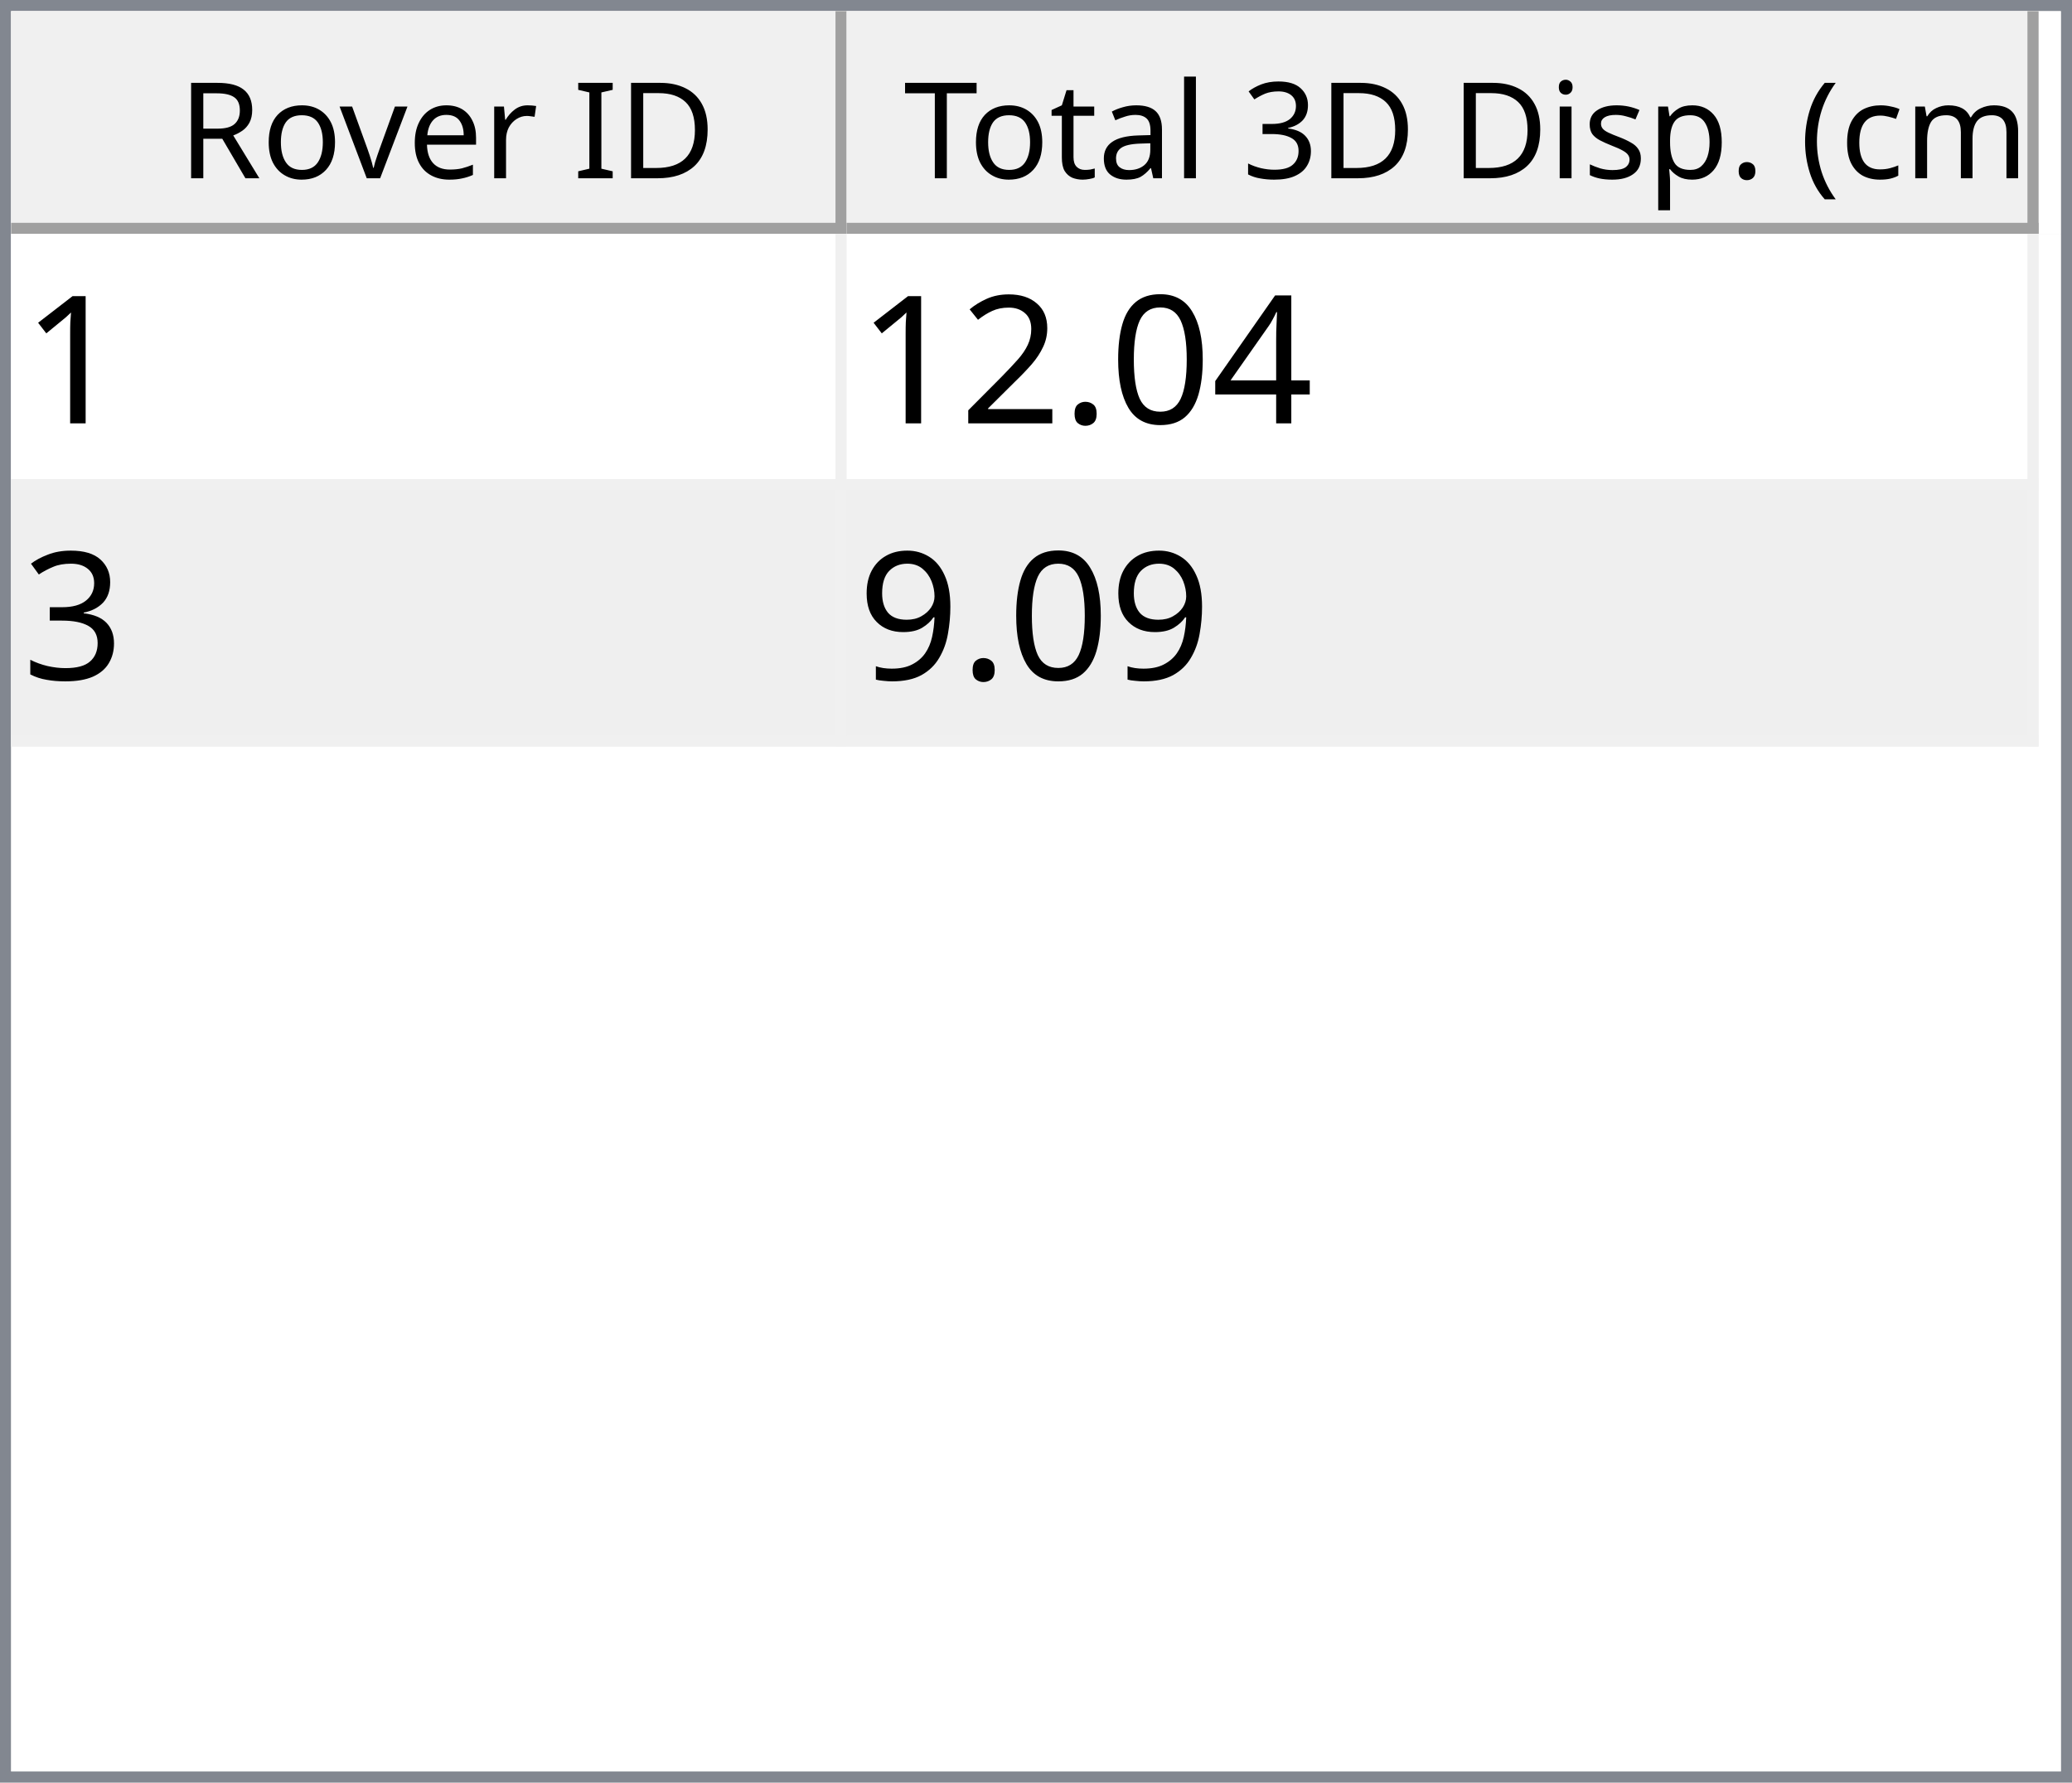
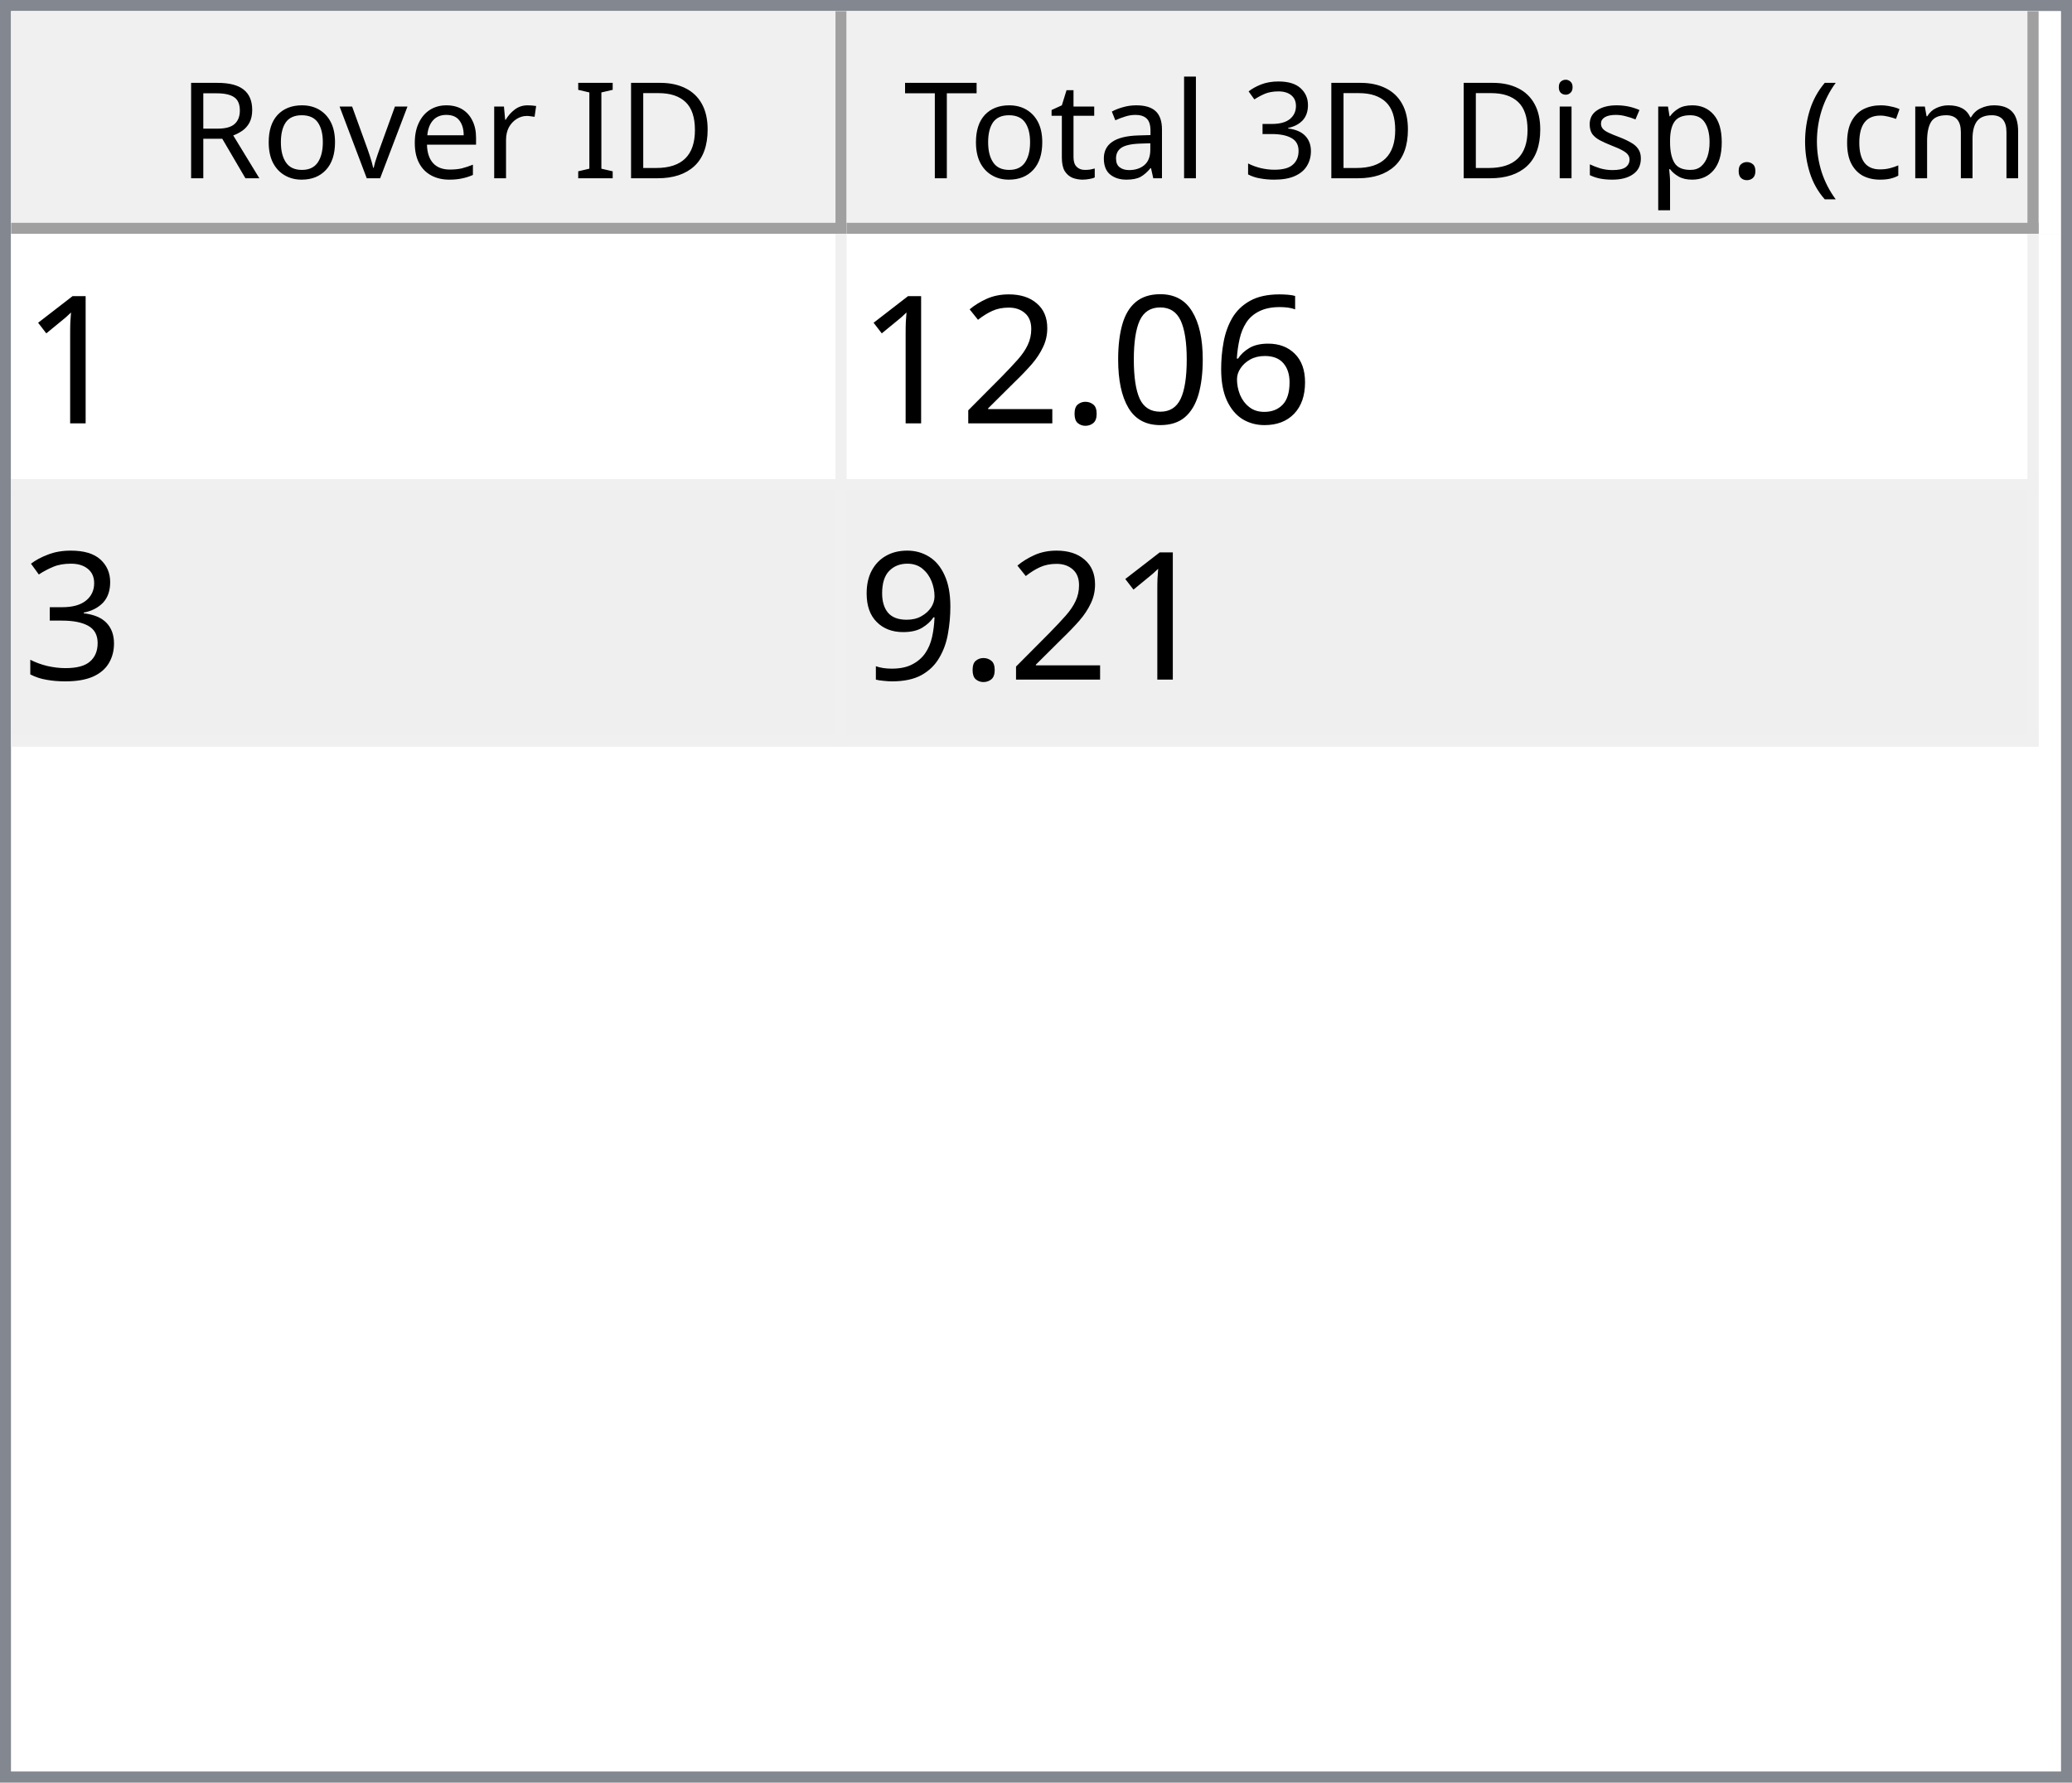
<svg xmlns="http://www.w3.org/2000/svg" style="fill-opacity:1; color-rendering:auto; color-interpolation:auto; text-rendering:auto; stroke:black; stroke-linecap:square; stroke-miterlimit:10; shape-rendering:auto; stroke-opacity:1; fill:black; stroke-dasharray:none; font-weight:normal; stroke-width:1; font-family:'Dialog'; font-style:normal; stroke-linejoin:miter; font-size:12px; stroke-dashoffset:0; image-rendering:auto;" width="186" height="160">
  <defs id="genericDefs" />
  <g>
    <defs id="defs1">
      <clipPath clipPathUnits="userSpaceOnUse" id="clipPath1">
        <path d="M0 0 L186 0 L186 160 L0 160 L0 0 Z" />
      </clipPath>
      <clipPath clipPathUnits="userSpaceOnUse" id="clipPath2">
        <path d="M0 0 L0 160 L186 160 L186 0 Z" />
      </clipPath>
      <clipPath clipPathUnits="userSpaceOnUse" id="clipPath3">
        <path d="M0 0 L0 20 L184 20 L184 0 Z" />
      </clipPath>
      <clipPath clipPathUnits="userSpaceOnUse" id="clipPath4">
        <path d="M0 0 L0 20 L75 20 L75 0 Z" />
      </clipPath>
      <clipPath clipPathUnits="userSpaceOnUse" id="clipPath5">
        <path d="M1 1 L1 19 L74 19 L74 1 Z" />
      </clipPath>
      <clipPath clipPathUnits="userSpaceOnUse" id="clipPath6">
        <path d="M0 0 L0 18 L73 18 L73 0 Z" />
      </clipPath>
      <clipPath clipPathUnits="userSpaceOnUse" id="clipPath7">
        <path d="M-0.5 -0.5 L-0.5 19.5 L74.5 19.5 L74.5 -0.5 Z" />
      </clipPath>
      <clipPath clipPathUnits="userSpaceOnUse" id="clipPath8">
        <path d="M0 0 L0 20 L107 20 L107 0 Z" />
      </clipPath>
      <clipPath clipPathUnits="userSpaceOnUse" id="clipPath9">
        <path d="M1 1 L1 19 L106 19 L106 1 Z" />
      </clipPath>
      <clipPath clipPathUnits="userSpaceOnUse" id="clipPath10">
        <path d="M0 0 L0 18 L105 18 L105 0 Z" />
      </clipPath>
      <clipPath clipPathUnits="userSpaceOnUse" id="clipPath11">
        <path d="M-0.5 -0.5 L-0.5 19.5 L106.5 19.5 L106.5 -0.5 Z" />
      </clipPath>
      <clipPath clipPathUnits="userSpaceOnUse" id="clipPath12">
        <path d="M0 0 L0 138 L184 138 L184 0 Z" />
      </clipPath>
      <clipPath clipPathUnits="userSpaceOnUse" id="clipPath13">
        <path d="M0 0 L0 46 L182 46 L182 0 Z" />
      </clipPath>
      <clipPath clipPathUnits="userSpaceOnUse" id="clipPath14">
        <path d="M-0.5 -0.5 L-0.5 45.5 L181.5 45.5 L181.5 -0.5 Z" />
      </clipPath>
      <clipPath clipPathUnits="userSpaceOnUse" id="clipPath15">
        <path d="M0 0 L0 22 L74 22 L74 0 Z" />
      </clipPath>
      <clipPath clipPathUnits="userSpaceOnUse" id="clipPath16">
        <path d="M0 0 L0 22 L106 22 L106 0 Z" />
      </clipPath>
      <font horiz-adv-x="64.551" id="font1">
        <font-face ascent="107.91" descent="25.098" units-per-em="100" style="font-style:normal; font-family:Segoe UI; font-weight:normal;" />
        <missing-glyph horiz-adv-x="64.551" d="M8.109 0 L8.109 68.266 L56.453 68.266 L56.453 0 L8.109 0 ZM15.328 7.234 L49.219 7.234 L49.219 61.031 L15.328 61.031 L15.328 7.234 Z" />
        <glyph unicode="D" horiz-adv-x="70.117" d="M9.188 0 L9.188 70.016 L28.516 70.016 Q65.531 70.016 65.531 35.891 Q65.531 19.672 55.25 9.836 Q44.969 0 27.734 0 L9.188 0 ZM17.391 62.594 L17.391 7.422 L27.828 7.422 Q41.609 7.422 49.273 14.797 Q56.938 22.172 56.938 35.688 Q56.938 62.594 28.328 62.594 L17.391 62.594 Z" />
        <glyph unicode="I" horiz-adv-x="26.611" d="M17.391 0 L9.188 0 L9.188 70.016 L17.391 70.016 L17.391 0 Z" />
        <glyph unicode=" " horiz-adv-x="27.393" d="" />
        <glyph unicode="r" horiz-adv-x="34.766" d="M34.188 41.891 Q32.078 43.5 28.125 43.5 Q23 43.5 19.555 38.672 Q16.109 33.844 16.109 25.484 L16.109 0 L8.109 0 L8.109 50 L16.109 50 L16.109 39.703 L16.312 39.703 Q18.016 44.969 21.531 47.922 Q25.047 50.875 29.391 50.875 Q32.516 50.875 34.188 50.203 L34.188 41.891 Z" />
        <glyph unicode="e" horiz-adv-x="52.295" d="M48.297 23 L12.984 23 Q13.188 14.656 17.484 10.109 Q21.781 5.562 29.297 5.562 Q37.75 5.562 44.828 11.141 L44.828 3.609 Q38.234 -1.172 27.391 -1.172 Q16.797 -1.172 10.742 5.641 Q4.688 12.453 4.688 24.812 Q4.688 36.469 11.305 43.82 Q17.922 51.172 27.734 51.172 Q37.547 51.172 42.922 44.828 Q48.297 38.484 48.297 27.203 L48.297 23 ZM40.094 29.781 Q40.047 36.719 36.75 40.578 Q33.453 44.438 27.594 44.438 Q21.922 44.438 17.969 40.383 Q14.016 36.328 13.094 29.781 L40.094 29.781 Z" />
        <glyph unicode="v" horiz-adv-x="47.9" d="M47.406 50 L27.484 0 L19.625 0 L0.688 50 L9.469 50 L22.172 13.672 Q23.578 9.672 23.922 6.688 L24.125 6.688 Q24.609 10.453 25.688 13.484 L38.969 50 L47.406 50 Z" />
        <glyph unicode="o" horiz-adv-x="58.594" d="M29 -1.172 Q17.922 -1.172 11.305 5.836 Q4.688 12.844 4.688 24.422 Q4.688 37.016 11.57 44.094 Q18.453 51.172 30.172 51.172 Q41.359 51.172 47.633 44.289 Q53.906 37.406 53.906 25.203 Q53.906 13.234 47.141 6.031 Q40.375 -1.172 29 -1.172 ZM29.594 44.438 Q21.875 44.438 17.383 39.188 Q12.891 33.938 12.891 24.703 Q12.891 15.828 17.43 10.695 Q21.969 5.562 29.594 5.562 Q37.359 5.562 41.531 10.594 Q45.703 15.625 45.703 24.906 Q45.703 34.281 41.531 39.359 Q37.359 44.438 29.594 44.438 Z" />
        <glyph unicode="R" horiz-adv-x="59.814" d="M59.375 0 L49.609 0 L37.891 19.625 Q36.281 22.359 34.766 24.289 Q33.25 26.219 31.664 27.438 Q30.078 28.656 28.25 29.219 Q26.422 29.781 24.125 29.781 L17.391 29.781 L17.391 0 L9.188 0 L9.188 70.016 L30.078 70.016 Q34.672 70.016 38.555 68.867 Q42.438 67.719 45.289 65.375 Q48.141 63.031 49.758 59.547 Q51.375 56.062 51.375 51.375 Q51.375 47.703 50.273 44.656 Q49.172 41.609 47.148 39.211 Q45.125 36.812 42.266 35.133 Q39.406 33.453 35.844 32.516 L35.844 32.328 Q37.594 31.547 38.891 30.547 Q40.188 29.547 41.359 28.18 Q42.531 26.812 43.68 25.078 Q44.828 23.344 46.234 21.047 L59.375 0 ZM17.391 62.594 L17.391 37.203 L28.516 37.203 Q31.594 37.203 34.203 38.133 Q36.812 39.062 38.719 40.797 Q40.625 42.531 41.703 45.047 Q42.781 47.562 42.781 50.688 Q42.781 56.297 39.141 59.445 Q35.5 62.594 28.609 62.594 L17.391 62.594 Z" />
        <glyph unicode=")" horiz-adv-x="30.176" d="M8.297 -15.922 L1.172 -15.922 Q16.406 2.344 16.406 26.812 Q16.406 51.469 1.078 70.016 L8.297 70.016 Q23.531 52.156 23.531 26.703 Q23.531 1.375 8.297 -15.922 Z" />
        <glyph unicode="m" horiz-adv-x="86.133" d="M79.109 0 L71.094 0 L71.094 28.719 Q71.094 37.016 68.531 40.727 Q65.969 44.438 59.906 44.438 Q54.781 44.438 51.195 39.75 Q47.609 35.062 47.609 28.516 L47.609 0 L39.594 0 L39.594 29.688 Q39.594 44.438 28.219 44.438 Q22.953 44.438 19.531 40.016 Q16.109 35.594 16.109 28.516 L16.109 0 L8.109 0 L8.109 50 L16.109 50 L16.109 42.094 L16.312 42.094 Q21.625 51.172 31.844 51.172 Q36.969 51.172 40.773 48.312 Q44.578 45.453 46 40.828 Q51.562 51.172 62.594 51.172 Q79.109 51.172 79.109 30.812 L79.109 0 Z" />
        <glyph unicode="c" horiz-adv-x="46.191" d="M42.188 2.297 Q36.422 -1.172 28.516 -1.172 Q17.828 -1.172 11.258 5.789 Q4.688 12.75 4.688 23.828 Q4.688 36.188 11.766 43.68 Q18.844 51.172 30.672 51.172 Q37.25 51.172 42.281 48.734 L42.281 40.531 Q36.719 44.438 30.375 44.438 Q22.703 44.438 17.797 38.945 Q12.891 33.453 12.891 24.516 Q12.891 15.719 17.508 10.641 Q22.125 5.562 29.891 5.562 Q36.422 5.562 42.188 9.906 L42.188 2.297 Z" />
        <glyph unicode="(" horiz-adv-x="30.176" d="M29.109 -15.922 L21.969 -15.922 Q6.844 1.375 6.844 26.703 Q6.844 52.156 21.969 70.016 L29.203 70.016 Q13.875 51.469 13.875 26.812 Q13.875 2.344 29.109 -15.922 Z" />
        <glyph unicode="." horiz-adv-x="21.68" d="M10.891 -1.078 Q8.641 -1.078 7.055 0.539 Q5.469 2.156 5.469 4.391 Q5.469 6.641 7.055 8.273 Q8.641 9.906 10.891 9.906 Q13.188 9.906 14.797 8.273 Q16.406 6.641 16.406 4.391 Q16.406 2.156 14.797 0.539 Q13.188 -1.078 10.891 -1.078 Z" />
        <glyph unicode="p" horiz-adv-x="58.789" d="M16.312 7.234 L16.109 7.234 L16.109 -23 L8.109 -23 L8.109 50 L16.109 50 L16.109 41.219 L16.312 41.219 Q22.219 51.172 33.594 51.172 Q43.266 51.172 48.688 44.461 Q54.109 37.75 54.109 26.469 Q54.109 13.922 48 6.375 Q41.891 -1.172 31.297 -1.172 Q21.578 -1.172 16.312 7.234 ZM16.109 27.391 L16.109 20.406 Q16.109 14.203 20.141 9.883 Q24.172 5.562 30.375 5.562 Q37.641 5.562 41.773 11.133 Q45.906 16.703 45.906 26.609 Q45.906 34.969 42.047 39.703 Q38.188 44.438 31.594 44.438 Q24.609 44.438 20.359 39.578 Q16.109 34.719 16.109 27.391 Z" />
        <glyph unicode="s" horiz-adv-x="42.432" d="M5.078 1.812 L5.078 10.406 Q11.625 5.562 19.484 5.562 Q30.031 5.562 30.031 12.594 Q30.031 14.594 29.125 15.992 Q28.219 17.391 26.68 18.461 Q25.141 19.531 23.07 20.383 Q21 21.234 18.609 22.172 Q15.281 23.484 12.766 24.828 Q10.25 26.172 8.57 27.859 Q6.891 29.547 6.031 31.695 Q5.172 33.844 5.172 36.719 Q5.172 40.234 6.789 42.945 Q8.406 45.656 11.086 47.484 Q13.766 49.312 17.211 50.242 Q20.656 51.172 24.312 51.172 Q30.812 51.172 35.938 48.922 L35.938 40.828 Q30.422 44.438 23.25 44.438 Q21 44.438 19.195 43.922 Q17.391 43.406 16.094 42.477 Q14.797 41.547 14.086 40.258 Q13.375 38.969 13.375 37.406 Q13.375 35.453 14.086 34.133 Q14.797 32.812 16.164 31.789 Q17.531 30.766 19.484 29.938 Q21.438 29.109 23.922 28.125 Q27.25 26.859 29.883 25.516 Q32.516 24.172 34.375 22.484 Q36.234 20.797 37.234 18.602 Q38.234 16.406 38.234 13.375 Q38.234 9.672 36.602 6.938 Q34.969 4.203 32.234 2.398 Q29.5 0.594 25.93 -0.289 Q22.359 -1.172 18.453 -1.172 Q10.75 -1.172 5.078 1.812 Z" />
        <glyph unicode="i" horiz-adv-x="24.219" d="M12.203 62.703 Q10.062 62.703 8.547 64.164 Q7.031 65.625 7.031 67.875 Q7.031 70.125 8.547 71.609 Q10.062 73.094 12.203 73.094 Q14.406 73.094 15.945 71.609 Q17.484 70.125 17.484 67.875 Q17.484 65.719 15.945 64.211 Q14.406 62.703 12.203 62.703 ZM16.109 0 L8.109 0 L8.109 50 L16.109 50 L16.109 0 Z" />
        <glyph unicode="3" horiz-adv-x="53.906" d="M46.531 19.828 Q46.531 15.094 44.75 11.211 Q42.969 7.328 39.719 4.57 Q36.469 1.812 31.93 0.297 Q27.391 -1.219 21.922 -1.219 Q11.922 -1.219 6 2.594 L6 11.188 Q13.094 5.609 22.219 5.609 Q25.875 5.609 28.828 6.539 Q31.781 7.469 33.906 9.227 Q36.031 10.984 37.18 13.477 Q38.328 15.969 38.328 19.094 Q38.328 32.812 18.797 32.812 L12.984 32.812 L12.984 39.594 L18.5 39.594 Q35.797 39.594 35.797 52.484 Q35.797 64.406 22.609 64.406 Q15.188 64.406 8.688 59.422 L8.688 67.188 Q15.375 71.188 24.609 71.188 Q29 71.188 32.57 69.969 Q36.141 68.75 38.68 66.555 Q41.219 64.359 42.609 61.281 Q44 58.203 44 54.5 Q44 40.672 30.031 36.719 L30.031 36.531 Q33.594 36.141 36.625 34.797 Q39.656 33.453 41.852 31.305 Q44.047 29.156 45.289 26.25 Q46.531 23.344 46.531 19.828 Z" />
        <glyph unicode="l" horiz-adv-x="24.219" d="M16.109 0 L8.109 0 L8.109 74.031 L16.109 74.031 L16.109 0 Z" />
        <glyph unicode="a" horiz-adv-x="50.879" d="M43.891 0 L35.891 0 L35.891 7.812 L35.688 7.812 Q30.469 -1.172 20.312 -1.172 Q12.844 -1.172 8.617 2.781 Q4.391 6.734 4.391 13.281 Q4.391 27.297 20.906 29.594 L35.891 31.688 Q35.891 44.438 25.594 44.438 Q16.547 44.438 9.281 38.281 L9.281 46.484 Q16.656 51.172 26.266 51.172 Q43.891 51.172 43.891 32.516 L43.891 0 ZM35.891 25.297 L23.828 23.641 Q18.266 22.859 15.43 20.875 Q12.594 18.891 12.594 13.875 Q12.594 10.203 15.211 7.883 Q17.828 5.562 22.172 5.562 Q28.125 5.562 32.008 9.742 Q35.891 13.922 35.891 20.312 L35.891 25.297 Z" />
        <glyph unicode="t" horiz-adv-x="33.887" d="M31.297 0.484 Q28.469 -1.078 23.828 -1.078 Q10.688 -1.078 10.688 13.578 L10.688 43.172 L2.094 43.172 L2.094 50 L10.688 50 L10.688 62.203 L18.703 64.797 L18.703 50 L31.297 50 L31.297 43.172 L18.703 43.172 L18.703 14.984 Q18.703 9.969 20.414 7.82 Q22.125 5.672 26.078 5.672 Q29.109 5.672 31.297 7.328 L31.297 0.484 Z" />
        <glyph unicode="T" horiz-adv-x="52.393" d="M50.594 62.594 L30.375 62.594 L30.375 0 L22.172 0 L22.172 62.594 L2 62.594 L2 70.016 L50.594 70.016 L50.594 62.594 Z" />
      </font>
      <font horiz-adv-x="75.0" id="font2">
        <font-face ascent="100.537" descent="21.973" units-per-em="100" style="font-style:normal; font-family:sans-serif; font-weight:normal;" />
        <missing-glyph horiz-adv-x="75.0" d="M12.5 0 L12.5 62.5 L62.5 62.5 L62.5 0 L12.5 0 ZM14.062 1.562 L60.938 1.562 L60.938 60.938 L14.062 60.938 L14.062 1.562 Z" />
        <glyph unicode="1" horiz-adv-x="55.615" d="M37.25 0 L28.469 0 L28.469 56 Q25.297 52.984 20.141 49.953 Q14.984 46.922 10.891 45.406 L10.891 53.906 Q18.266 57.375 23.781 62.305 Q29.297 67.234 31.594 71.875 L37.25 71.875 L37.25 0 Z" />
-         <glyph unicode="4" horiz-adv-x="55.615" d="M32.328 0 L32.328 17.141 L1.266 17.141 L1.266 25.203 L33.938 71.578 L41.109 71.578 L41.109 25.203 L50.781 25.203 L50.781 17.141 L41.109 17.141 L41.109 0 L32.328 0 ZM32.328 25.203 L32.328 57.469 L9.906 25.203 L32.328 25.203 Z" />
+         <glyph unicode="6" horiz-adv-x="55.615" d="M49.75 54.047 L41.016 53.375 Q39.844 58.547 37.703 60.891 Q34.125 64.656 28.906 64.656 Q24.703 64.656 21.531 62.312 Q17.391 59.281 14.992 53.469 Q12.594 47.656 12.5 36.922 Q15.672 41.75 20.266 44.094 Q24.859 46.438 29.891 46.438 Q38.672 46.438 44.852 39.969 Q51.031 33.5 51.031 23.25 Q51.031 16.5 48.125 10.719 Q45.219 4.938 40.141 1.859 Q35.062 -1.219 28.609 -1.219 Q17.625 -1.219 10.695 6.859 Q3.766 14.938 3.766 33.5 Q3.766 54.25 11.422 63.672 Q18.109 71.875 29.438 71.875 Q37.891 71.875 43.289 67.141 Q48.688 62.406 49.75 54.047 ZM13.875 23.188 Q13.875 18.656 15.797 14.508 Q17.719 10.359 21.188 8.18 Q24.656 6 28.469 6 Q34.031 6 38.039 10.492 Q42.047 14.984 42.047 22.703 Q42.047 30.125 38.086 34.398 Q34.125 38.672 28.125 38.672 Q22.172 38.672 18.023 34.398 Q13.875 30.125 13.875 23.188 Z" />
        <glyph unicode="0" horiz-adv-x="55.615" d="M4.156 35.297 Q4.156 48 6.766 55.742 Q9.375 63.484 14.523 67.68 Q19.672 71.875 27.484 71.875 Q33.25 71.875 37.594 69.555 Q41.938 67.234 44.773 62.867 Q47.609 58.5 49.219 52.227 Q50.828 45.953 50.828 35.297 Q50.828 22.703 48.242 14.969 Q45.656 7.234 40.508 3.008 Q35.359 -1.219 27.484 -1.219 Q17.141 -1.219 11.234 6.203 Q4.156 15.141 4.156 35.297 ZM13.188 35.297 Q13.188 17.672 17.312 11.836 Q21.438 6 27.484 6 Q33.547 6 37.672 11.859 Q41.797 17.719 41.797 35.297 Q41.797 52.984 37.672 58.789 Q33.547 64.594 27.391 64.594 Q21.344 64.594 17.719 59.469 Q13.188 52.938 13.188 35.297 Z" />
        <glyph unicode="." horiz-adv-x="27.783" d="M9.078 0 L9.078 10.016 L19.094 10.016 L19.094 0 L9.078 0 Z" />
        <glyph unicode="2" horiz-adv-x="55.615" d="M50.344 8.453 L50.344 0 L3.031 0 Q2.938 3.172 4.047 6.109 Q5.859 10.938 9.836 15.625 Q13.812 20.312 21.344 26.469 Q33.016 36.031 37.117 41.625 Q41.219 47.219 41.219 52.203 Q41.219 57.422 37.477 61.008 Q33.734 64.594 27.734 64.594 Q21.391 64.594 17.578 60.789 Q13.766 56.984 13.719 50.25 L4.688 51.172 Q5.609 61.281 11.664 66.578 Q17.719 71.875 27.938 71.875 Q38.234 71.875 44.242 66.164 Q50.25 60.453 50.25 52 Q50.25 47.703 48.492 43.555 Q46.734 39.406 42.656 34.812 Q38.578 30.219 29.109 22.219 Q21.188 15.578 18.945 13.211 Q16.703 10.844 15.234 8.453 L50.344 8.453 Z" />
        <glyph unicode="3" horiz-adv-x="55.615" d="M4.203 18.891 L12.984 20.062 Q14.5 12.594 18.141 9.297 Q21.781 6 27 6 Q33.203 6 37.477 10.297 Q41.75 14.594 41.75 20.953 Q41.75 27 37.797 30.93 Q33.844 34.859 27.734 34.859 Q25.25 34.859 21.531 33.891 L22.516 41.609 Q23.391 41.5 23.922 41.5 Q29.547 41.5 34.039 44.43 Q38.531 47.359 38.531 53.469 Q38.531 58.297 35.258 61.477 Q31.984 64.656 26.812 64.656 Q21.688 64.656 18.266 61.43 Q14.844 58.203 13.875 51.766 L5.078 53.328 Q6.688 62.156 12.398 67.016 Q18.109 71.875 26.609 71.875 Q32.469 71.875 37.398 69.359 Q42.328 66.844 44.945 62.5 Q47.562 58.156 47.562 53.266 Q47.562 48.641 45.07 44.828 Q42.578 41.016 37.703 38.766 Q44.047 37.312 47.562 32.695 Q51.078 28.078 51.078 21.141 Q51.078 11.766 44.242 5.25 Q37.406 -1.266 26.953 -1.266 Q17.531 -1.266 11.305 4.352 Q5.078 9.969 4.203 18.891 Z" />
        <glyph unicode="9" horiz-adv-x="55.615" d="M5.469 16.547 L13.922 17.328 Q14.984 11.375 18.016 8.688 Q21.047 6 25.781 6 Q29.828 6 32.883 7.859 Q35.938 9.719 37.891 12.82 Q39.844 15.922 41.164 21.195 Q42.484 26.469 42.484 31.938 Q42.484 32.516 42.438 33.688 Q39.797 29.5 35.234 26.883 Q30.672 24.266 25.344 24.266 Q16.453 24.266 10.305 30.711 Q4.156 37.156 4.156 47.703 Q4.156 58.594 10.578 65.234 Q17 71.875 26.656 71.875 Q33.641 71.875 39.43 68.117 Q45.219 64.359 48.219 57.398 Q51.219 50.438 51.219 37.25 Q51.219 23.531 48.242 15.406 Q45.266 7.281 39.383 3.031 Q33.5 -1.219 25.594 -1.219 Q17.188 -1.219 11.867 3.445 Q6.547 8.109 5.469 16.547 ZM41.453 48.141 Q41.453 55.719 37.43 60.156 Q33.406 64.594 27.734 64.594 Q21.875 64.594 17.531 59.812 Q13.188 55.031 13.188 47.406 Q13.188 40.578 17.312 36.305 Q21.438 32.031 27.484 32.031 Q33.594 32.031 37.523 36.305 Q41.453 40.578 41.453 48.141 Z" />
      </font>
    </defs>
    <g style="fill:white; stroke:white;">
      <rect x="0" y="0" width="186" style="clip-path:url(#clipPath1); stroke:none;" height="160" />
    </g>
    <g style="fill:white; text-rendering:optimizeSpeed; color-rendering:optimizeSpeed; image-rendering:optimizeSpeed; shape-rendering:crispEdges; stroke:white; color-interpolation:sRGB;">
      <rect x="0" width="186" height="160" y="0" style="stroke:none;" />
      <path style="stroke:none;" d="M0 160 L186 160 L186 0 L0 0 Z" />
    </g>
    <g style="fill:rgb(240,240,240); font-family:'Segoe UI'; stroke:rgb(240,240,240);">
      <rect x="0" y="0" width="186" style="clip-path:url(#clipPath2); stroke:none;" height="160" />
    </g>
    <g style="fill:rgb(130,135,144); font-family:'Segoe UI'; stroke:rgb(130,135,144);">
      <path d="M0 0 L186 0 L186 160 L0 160 L0 0 ZM1 1 L185 1 L185 159 L1 159 L1 1 Z" style="fill-rule:evenodd; clip-path:url(#clipPath2); stroke:none;" />
    </g>
    <g style="fill:white; font-family:'Segoe UI'; stroke:white;" transform="translate(1,1)">
      <rect x="0" y="0" width="184" style="clip-path:url(#clipPath3); stroke:none;" height="20" />
    </g>
    <g style="fill:rgb(240,240,240); font-family:'Segoe UI'; stroke:rgb(240,240,240);" transform="translate(1,1)">
      <rect x="0" y="0" width="75" style="clip-path:url(#clipPath4); stroke:none;" height="20" />
    </g>
    <g style="font-family:'Segoe UI';" transform="translate(2,2)">
      <text x="14" xml:space="preserve" y="14" style="clip-path:url(#clipPath6); stroke:none;">Rover ID</text>
    </g>
    <g style="fill:rgb(160,160,160); font-family:'Segoe UI'; stroke:rgb(160,160,160); stroke-linejoin:bevel;" transform="translate(1.5,1.5)">
      <line x1="74" x2="74" y1="0" style="fill:none; clip-path:url(#clipPath7);" y2="19" />
    </g>
    <g style="fill:rgb(160,160,160); font-family:'Segoe UI'; stroke:rgb(160,160,160); stroke-linejoin:bevel;" transform="matrix(1,0,0,1,1,1) translate(0.5,0.5)">
      <line x1="0" x2="74" y1="19" style="fill:none; clip-path:url(#clipPath7);" y2="19" />
    </g>
    <g style="fill:rgb(240,240,240); font-family:'Segoe UI'; stroke:rgb(240,240,240);" transform="translate(76,1)">
      <rect x="0" y="0" width="107" style="clip-path:url(#clipPath8); stroke:none;" height="20" />
    </g>
    <g style="font-family:'Segoe UI';" transform="translate(77,2)">
      <text x="1" xml:space="preserve" y="14" style="clip-path:url(#clipPath10); stroke:none;"> Total 3D Disp. (cm)</text>
    </g>
    <g style="fill:rgb(160,160,160); font-family:'Segoe UI'; stroke:rgb(160,160,160); stroke-linejoin:bevel;" transform="translate(76.5,1.5)">
      <line x1="106" x2="106" y1="0" style="fill:none; clip-path:url(#clipPath11);" y2="19" />
    </g>
    <g style="fill:rgb(160,160,160); font-family:'Segoe UI'; stroke:rgb(160,160,160); stroke-linejoin:bevel;" transform="matrix(1,0,0,1,76,1) translate(0.5,0.5)">
      <line x1="0" x2="106" y1="19" style="fill:none; clip-path:url(#clipPath11);" y2="19" />
    </g>
    <g style="fill:white; font-family:'Segoe UI'; stroke:white;" transform="translate(1,21)">
      <rect x="0" y="0" width="184" style="clip-path:url(#clipPath12); stroke:none;" height="138" />
    </g>
    <g style="fill:rgb(240,240,240); font-size:16px; font-family:sans-serif; stroke:rgb(240,240,240);" transform="translate(1,21)">
      <rect x="0" y="0" width="182" style="clip-path:url(#clipPath13); stroke:none;" height="46" />
      <line transform="translate(0.5,0.5)" x1="0" x2="181" y1="22" style="clip-path:url(#clipPath14); fill:none; stroke-linejoin:bevel;" y2="22" />
    </g>
    <g transform="matrix(1,0,0,1,1,21) translate(0.5,0.5)" style="fill:rgb(240,240,240); font-size:16px; font-family:sans-serif; stroke:rgb(240,240,240); stroke-linejoin:bevel;">
      <line x1="0" x2="181" y1="45" style="fill:none; clip-path:url(#clipPath14);" y2="45" />
    </g>
    <g transform="matrix(1,0,0,1,1,21) translate(0.5,0.5)" style="fill:rgb(240,240,240); font-size:16px; font-family:sans-serif; stroke:rgb(240,240,240); stroke-linejoin:bevel;">
      <line x1="74" x2="74" y1="0" style="fill:none; clip-path:url(#clipPath14);" y2="45" />
    </g>
    <g transform="matrix(1,0,0,1,1,21) translate(0.5,0.5)" style="fill:rgb(240,240,240); font-size:16px; font-family:sans-serif; stroke:rgb(240,240,240); stroke-linejoin:bevel;">
      <line x1="181" x2="181" y1="0" style="fill:none; clip-path:url(#clipPath14);" y2="45" />
    </g>
    <g style="fill:white; font-size:16px; font-family:sans-serif; stroke:white;" transform="matrix(1,0,0,1,1,21)">
      <rect x="0" y="0" width="74" style="clip-path:url(#clipPath15); stroke:none;" height="22" />
      <text x="1" y="17" style="fill:black; clip-path:url(#clipPath15); stroke:none;" xml:space="preserve">1</text>
    </g>
    <g style="fill:white; font-size:16px; font-family:sans-serif; stroke:white;" transform="matrix(1,0,0,1,1,21) translate(75,0)">
      <rect x="0" y="0" width="106" style="clip-path:url(#clipPath16); stroke:none;" height="22" />
-       <text x="1" y="17" style="fill:black; clip-path:url(#clipPath16); stroke:none;" xml:space="preserve">12.04</text>
+       <text x="1" y="17" style="fill:black; clip-path:url(#clipPath16); stroke:none;" xml:space="preserve">12.06</text>
    </g>
    <g style="fill:rgb(239,239,239); font-size:16px; font-family:sans-serif; stroke:rgb(239,239,239);" transform="matrix(1,0,0,1,1,21) translate(0,23)">
      <rect x="0" y="0" width="74" style="clip-path:url(#clipPath15); stroke:none;" height="22" />
      <text x="1" y="17" style="fill:black; clip-path:url(#clipPath15); stroke:none;" xml:space="preserve">3</text>
    </g>
    <g style="fill:rgb(239,239,239); font-size:16px; font-family:sans-serif; stroke:rgb(239,239,239);" transform="matrix(1,0,0,1,1,21) translate(75,23)">
      <rect x="0" y="0" width="106" style="clip-path:url(#clipPath16); stroke:none;" height="22" />
-       <text x="1" y="17" style="fill:black; clip-path:url(#clipPath16); stroke:none;" xml:space="preserve">9.09</text>
+       <text x="1" y="17" style="fill:black; clip-path:url(#clipPath16); stroke:none;" xml:space="preserve">9.21</text>
    </g>
  </g>
</svg>
